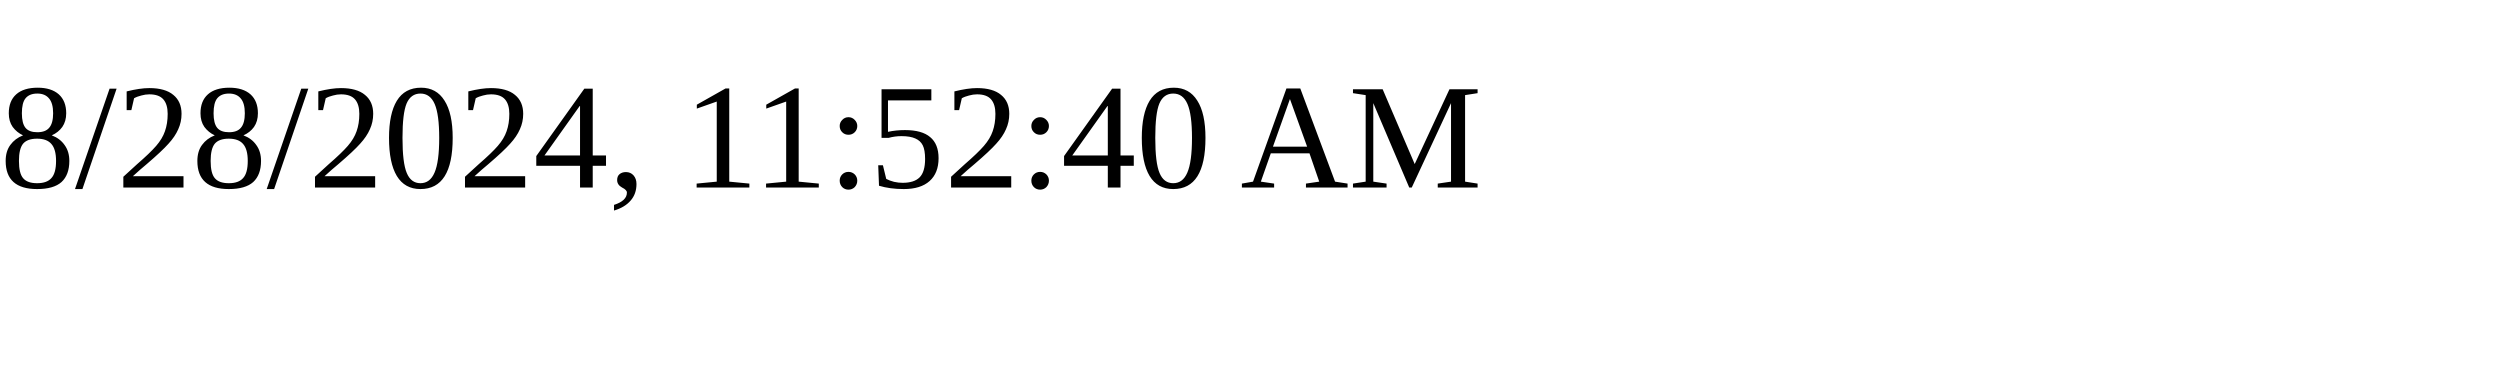
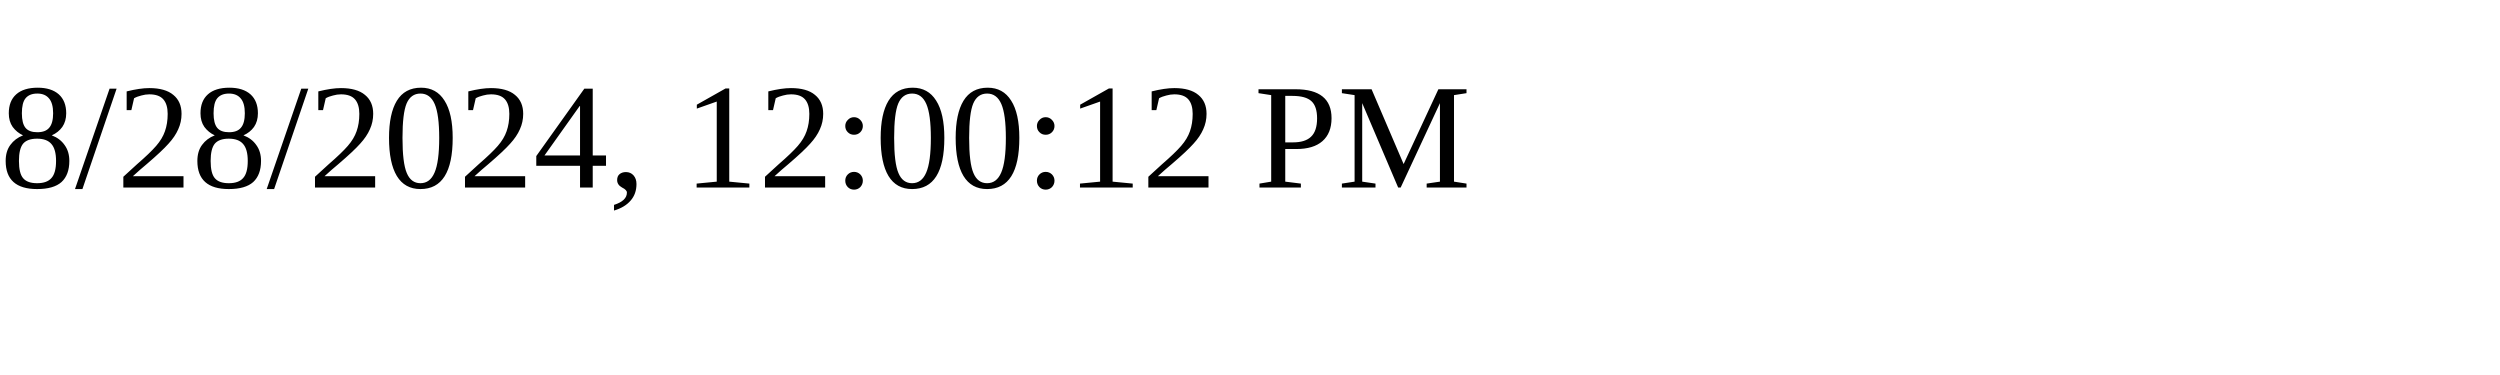
<svg xmlns="http://www.w3.org/2000/svg" height="30" width="200">
-   <text x="0" y="15">8/28/2024, 11:52:40 AM</text>
+   <text x="0" y="15">8/28/2024, 12:00:12 PM</text>
</svg>
